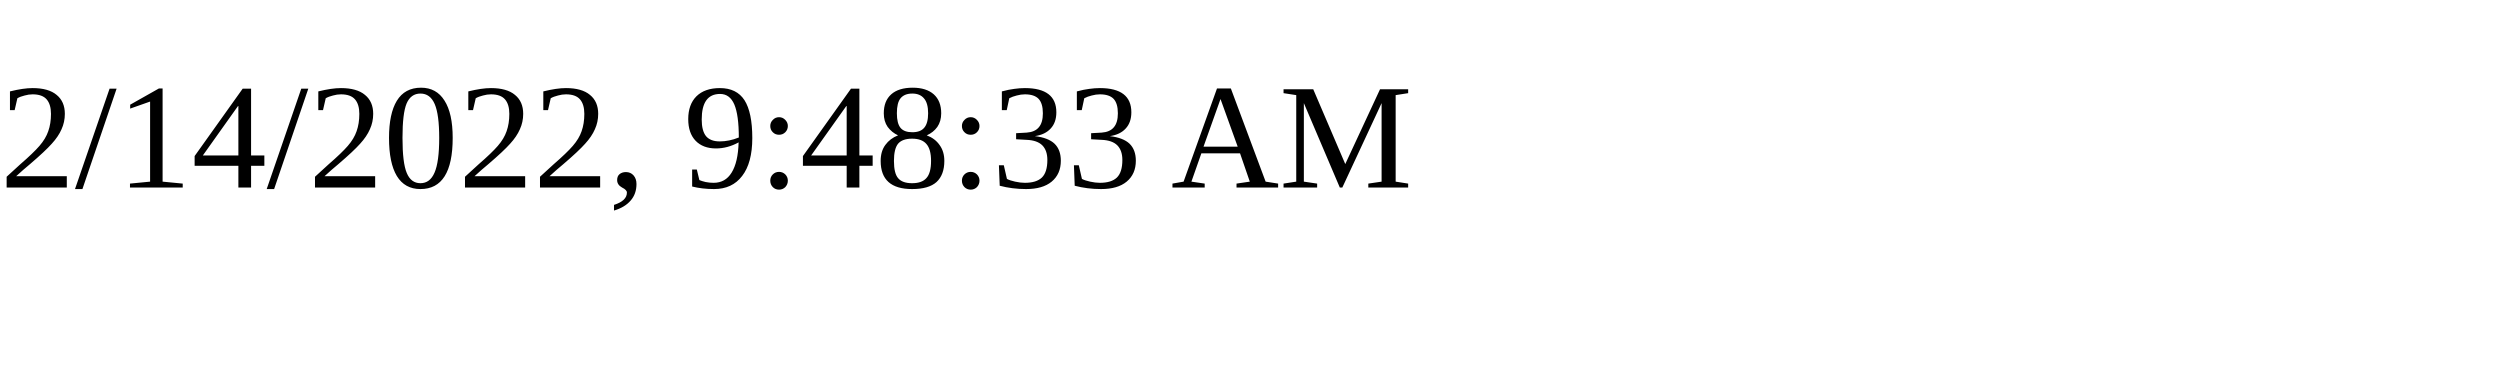
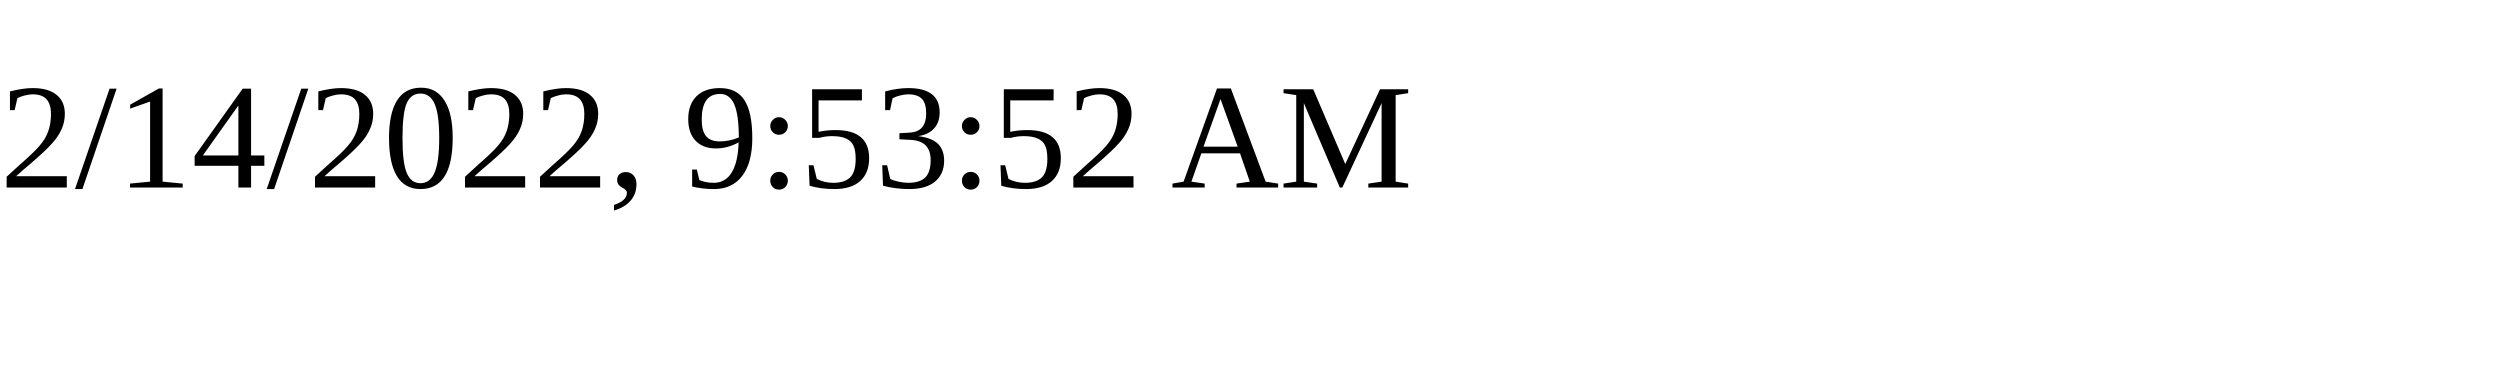
<svg xmlns="http://www.w3.org/2000/svg" height="30" width="200">
-   <text x="0" y="15">2/14/2022, 9:48:33 AM</text>
+   <text x="0" y="15">2/14/2022, 9:53:52 AM</text>
</svg>
